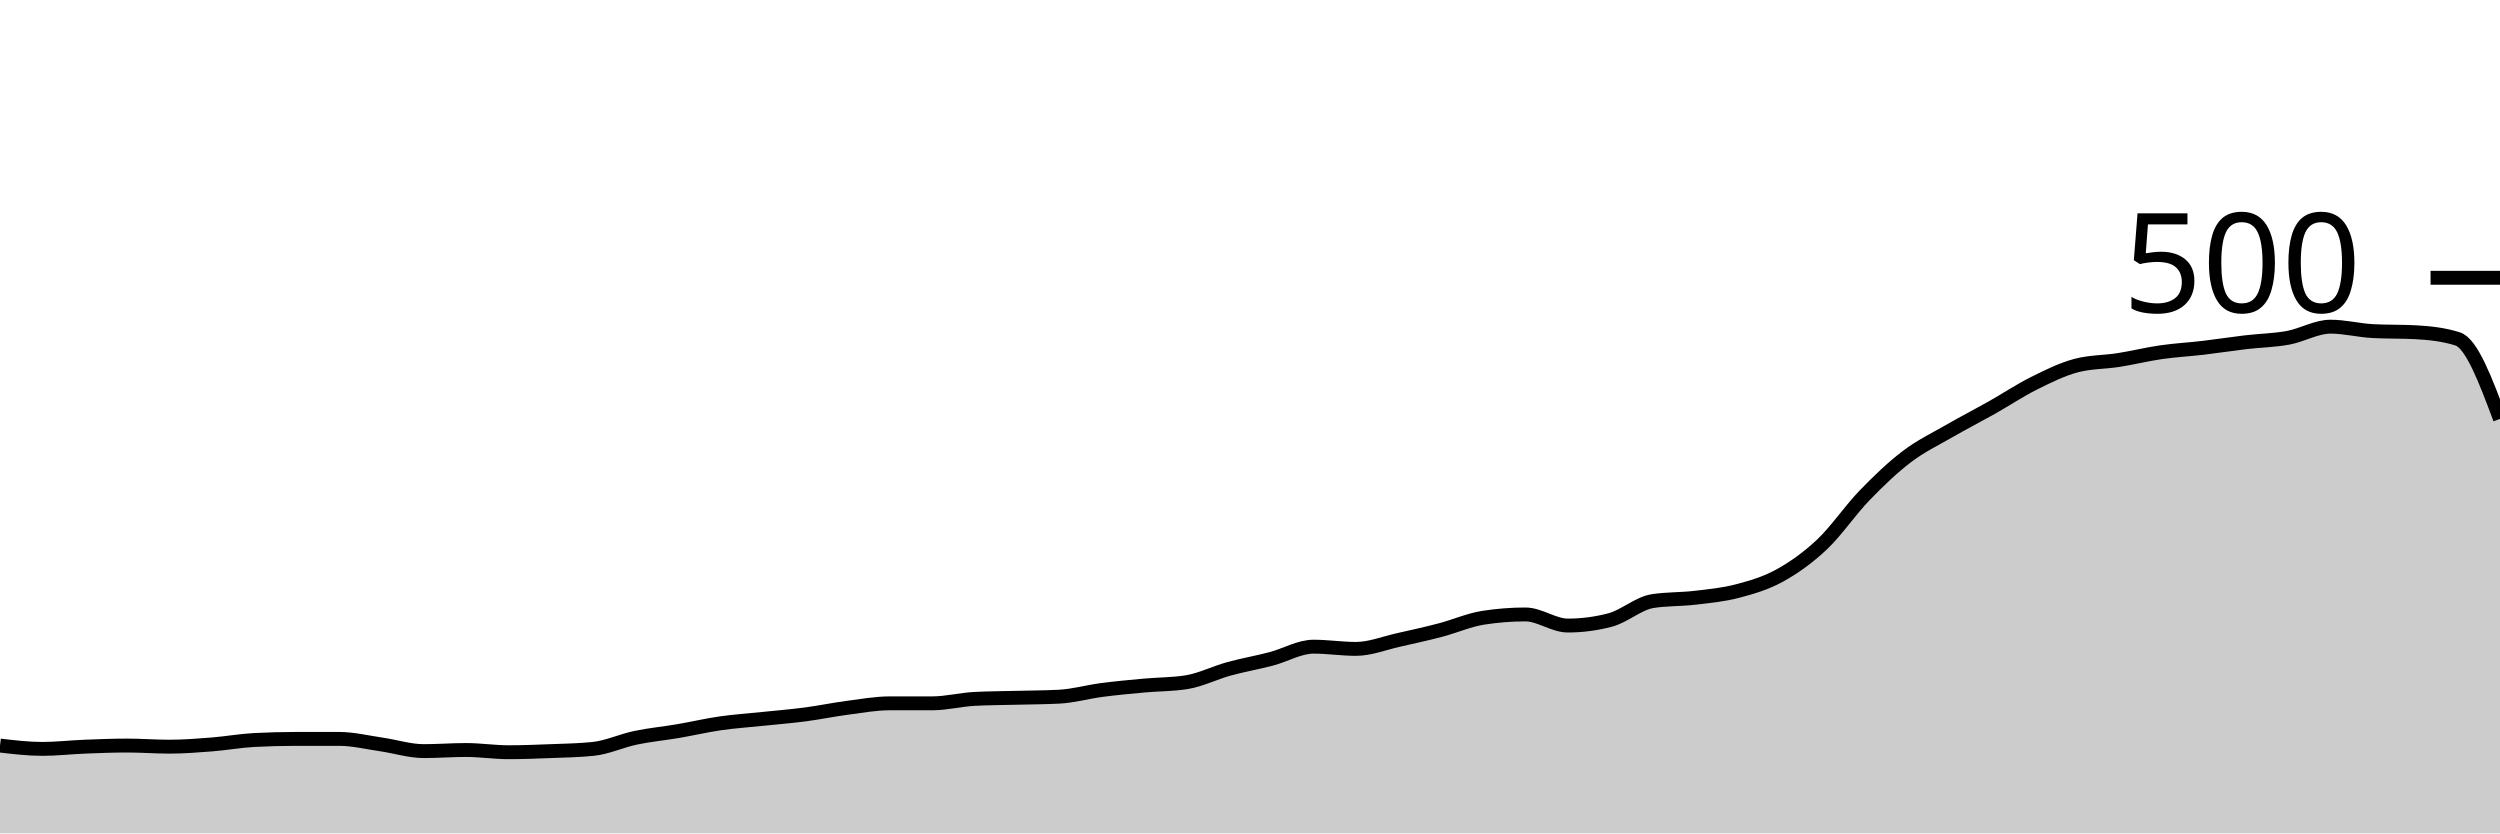
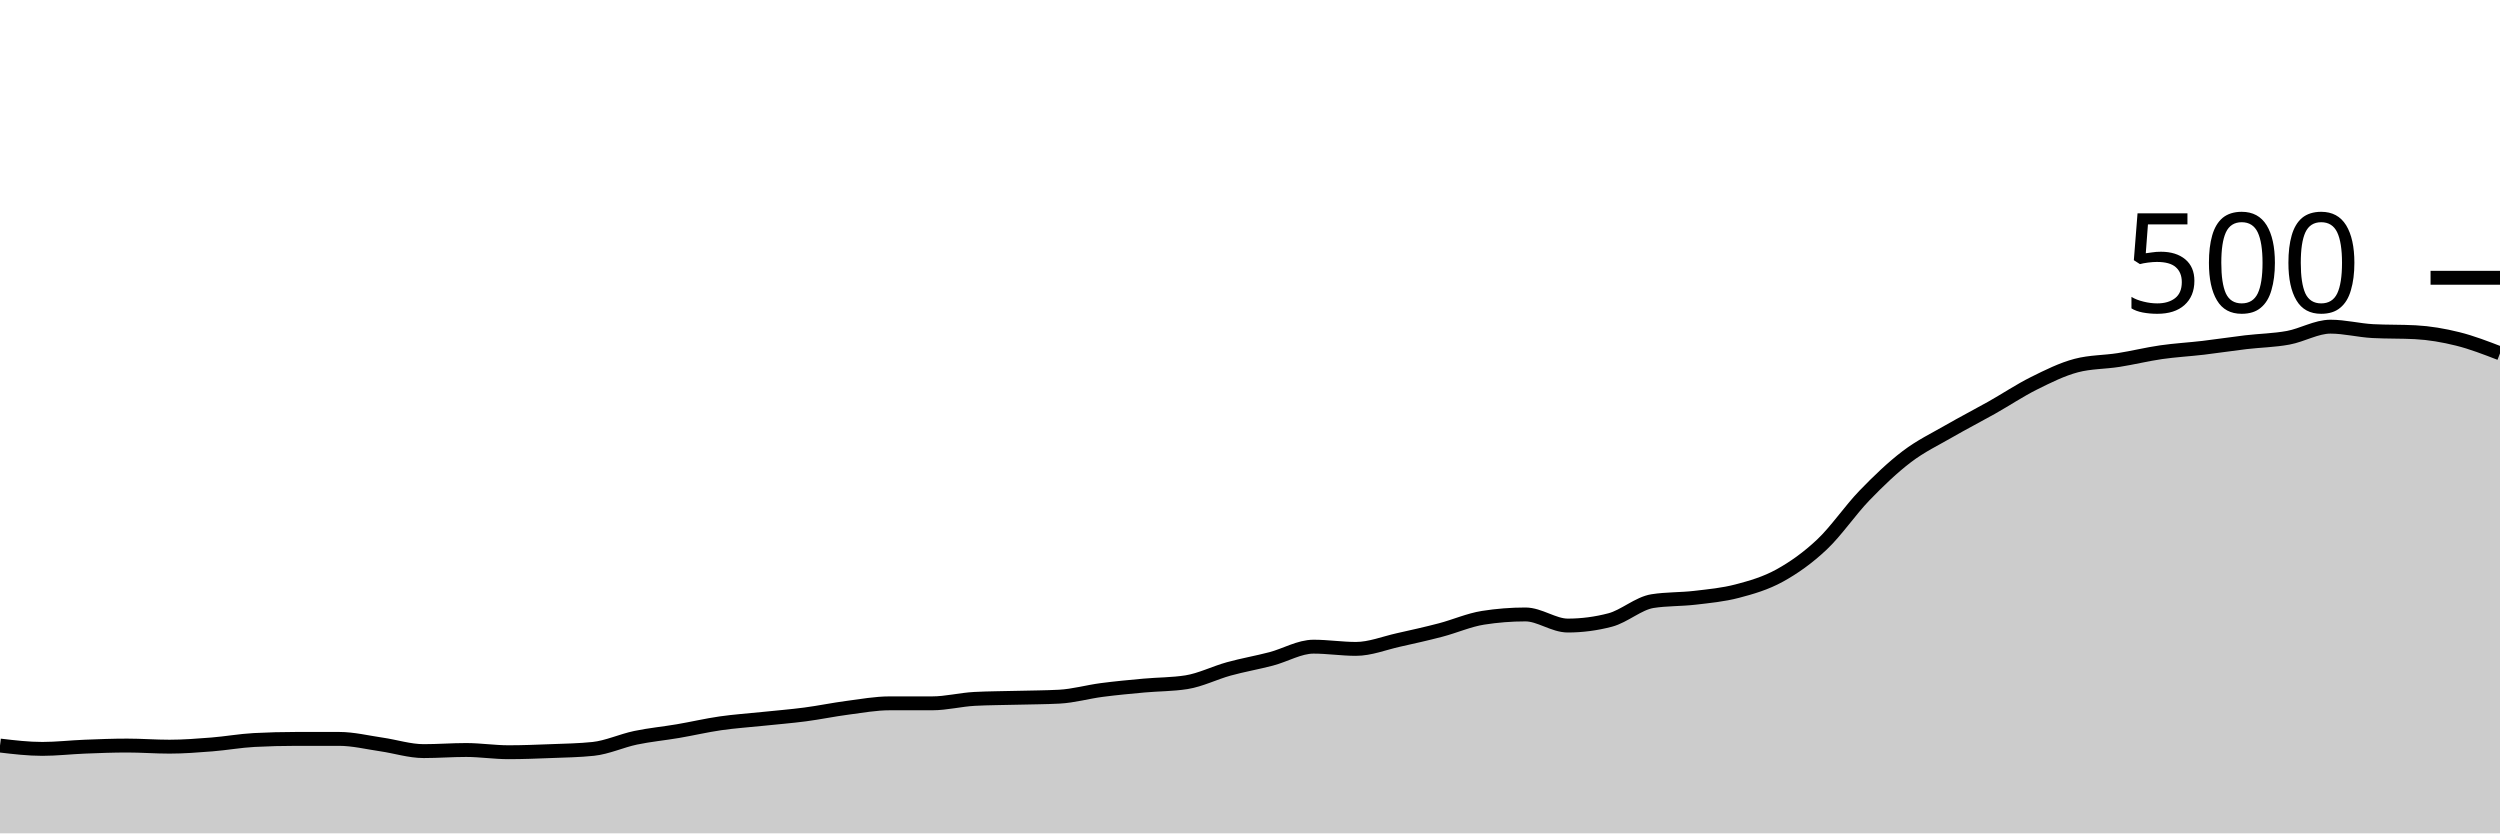
<svg xmlns="http://www.w3.org/2000/svg" viewBox="0 0 180 60">
  <g transform="translate(0,20)">
-     <path class="area" fill="rgba(0, 0, 0, 0.2)" d="M0,33.68C1.017,33.8,2.034,33.92,3.051,33.92C4.068,33.92,5.085,33.8,6.102,33.76C7.119,33.72,8.136,33.68,9.153,33.68C10.169,33.68,11.186,33.76,12.203,33.76C13.22,33.76,14.237,33.68,15.254,33.6C16.271,33.52,17.288,33.333,18.305,33.28C19.322,33.227,20.339,33.2,21.356,33.2C22.373,33.2,23.39,33.2,24.407,33.2C25.424,33.2,26.441,33.453,27.458,33.6C28.475,33.747,29.492,34.08,30.508,34.08C31.525,34.08,32.542,34,33.559,34C34.576,34,35.593,34.16,36.61,34.16C37.627,34.16,38.644,34.12,39.661,34.08C40.678,34.04,41.695,34.027,42.712,33.92C43.729,33.813,44.746,33.333,45.763,33.12C46.78,32.907,47.797,32.813,48.814,32.64C49.831,32.467,50.847,32.227,51.864,32.08C52.881,31.933,53.898,31.867,54.915,31.76C55.932,31.653,56.949,31.573,57.966,31.44C58.983,31.307,60,31.093,61.017,30.96C62.034,30.827,63.051,30.64,64.068,30.64C65.085,30.64,66.102,30.64,67.119,30.64C68.136,30.64,69.153,30.373,70.169,30.32C71.186,30.267,72.203,30.267,73.22,30.24C74.237,30.213,75.254,30.213,76.271,30.16C77.288,30.107,78.305,29.813,79.322,29.68C80.339,29.547,81.356,29.453,82.373,29.36C83.39,29.267,84.407,29.28,85.424,29.12C86.441,28.96,87.458,28.44,88.475,28.16C89.492,27.88,90.508,27.707,91.525,27.44C92.542,27.173,93.559,26.56,94.576,26.56C95.593,26.56,96.61,26.72,97.627,26.72C98.644,26.72,99.661,26.307,100.678,26.08C101.695,25.853,102.712,25.627,103.729,25.36C104.746,25.093,105.763,24.64,106.78,24.48C107.797,24.32,108.814,24.24,109.831,24.24C110.847,24.24,111.864,25.04,112.881,25.04C113.898,25.04,114.915,24.907,115.932,24.64C116.949,24.373,117.966,23.44,118.983,23.28C120,23.12,121.017,23.16,122.034,23.04C123.051,22.92,124.068,22.827,125.085,22.56C126.102,22.293,127.119,22,128.136,21.44C129.153,20.88,130.169,20.16,131.186,19.2C132.203,18.24,133.22,16.733,134.237,15.68C135.254,14.627,136.271,13.653,137.288,12.88C138.305,12.107,139.322,11.627,140.339,11.04C141.356,10.453,142.373,9.933,143.39,9.36C144.407,8.787,145.424,8.107,146.441,7.6C147.458,7.093,148.475,6.587,149.492,6.32C150.508,6.053,151.525,6.08,152.542,5.92C153.559,5.76,154.576,5.507,155.593,5.36C156.61,5.213,157.627,5.16,158.644,5.04C159.661,4.92,160.678,4.76,161.695,4.64C162.712,4.52,163.729,4.507,164.746,4.32C165.763,4.133,166.78,3.52,167.797,3.52C168.814,3.52,169.831,3.787,170.847,3.84C171.864,3.893,172.881,3.867,173.898,3.92C174.915,3.973,175.932,4.08,176.949,4.4C177.966,4.72,178.983,7.44,180,10.16L180,40C178.983,40,177.966,40,176.949,40C175.932,40,174.915,40,173.898,40C172.881,40,171.864,40,170.847,40C169.831,40,168.814,40,167.797,40C166.78,40,165.763,40,164.746,40C163.729,40,162.712,40,161.695,40C160.678,40,159.661,40,158.644,40C157.627,40,156.61,40,155.593,40C154.576,40,153.559,40,152.542,40C151.525,40,150.508,40,149.492,40C148.475,40,147.458,40,146.441,40C145.424,40,144.407,40,143.39,40C142.373,40,141.356,40,140.339,40C139.322,40,138.305,40,137.288,40C136.271,40,135.254,40,134.237,40C133.22,40,132.203,40,131.186,40C130.169,40,129.153,40,128.136,40C127.119,40,126.102,40,125.085,40C124.068,40,123.051,40,122.034,40C121.017,40,120,40,118.983,40C117.966,40,116.949,40,115.932,40C114.915,40,113.898,40,112.881,40C111.864,40,110.847,40,109.831,40C108.814,40,107.797,40,106.78,40C105.763,40,104.746,40,103.729,40C102.712,40,101.695,40,100.678,40C99.661,40,98.644,40,97.627,40C96.61,40,95.593,40,94.576,40C93.559,40,92.542,40,91.525,40C90.508,40,89.492,40,88.475,40C87.458,40,86.441,40,85.424,40C84.407,40,83.39,40,82.373,40C81.356,40,80.339,40,79.322,40C78.305,40,77.288,40,76.271,40C75.254,40,74.237,40,73.22,40C72.203,40,71.186,40,70.169,40C69.153,40,68.136,40,67.119,40C66.102,40,65.085,40,64.068,40C63.051,40,62.034,40,61.017,40C60,40,58.983,40,57.966,40C56.949,40,55.932,40,54.915,40C53.898,40,52.881,40,51.864,40C50.847,40,49.831,40,48.814,40C47.797,40,46.78,40,45.763,40C44.746,40,43.729,40,42.712,40C41.695,40,40.678,40,39.661,40C38.644,40,37.627,40,36.61,40C35.593,40,34.576,40,33.559,40C32.542,40,31.525,40,30.508,40C29.492,40,28.475,40,27.458,40C26.441,40,25.424,40,24.407,40C23.39,40,22.373,40,21.356,40C20.339,40,19.322,40,18.305,40C17.288,40,16.271,40,15.254,40C14.237,40,13.22,40,12.203,40C11.186,40,10.169,40,9.153,40C8.136,40,7.119,40,6.102,40C5.085,40,4.068,40,3.051,40C2.034,40,1.017,40,0,40Z" />
-     <path class="line" stroke="black" fill="none" d="M0,33.68C1.017,33.8,2.034,33.92,3.051,33.92C4.068,33.92,5.085,33.8,6.102,33.76C7.119,33.72,8.136,33.68,9.153,33.68C10.169,33.68,11.186,33.76,12.203,33.76C13.22,33.76,14.237,33.68,15.254,33.6C16.271,33.52,17.288,33.333,18.305,33.28C19.322,33.227,20.339,33.2,21.356,33.2C22.373,33.2,23.39,33.2,24.407,33.2C25.424,33.2,26.441,33.453,27.458,33.6C28.475,33.747,29.492,34.08,30.508,34.08C31.525,34.08,32.542,34,33.559,34C34.576,34,35.593,34.16,36.61,34.16C37.627,34.16,38.644,34.12,39.661,34.08C40.678,34.04,41.695,34.027,42.712,33.92C43.729,33.813,44.746,33.333,45.763,33.12C46.78,32.907,47.797,32.813,48.814,32.64C49.831,32.467,50.847,32.227,51.864,32.08C52.881,31.933,53.898,31.867,54.915,31.76C55.932,31.653,56.949,31.573,57.966,31.44C58.983,31.307,60,31.093,61.017,30.96C62.034,30.827,63.051,30.64,64.068,30.64C65.085,30.64,66.102,30.64,67.119,30.64C68.136,30.64,69.153,30.373,70.169,30.32C71.186,30.267,72.203,30.267,73.22,30.24C74.237,30.213,75.254,30.213,76.271,30.16C77.288,30.107,78.305,29.813,79.322,29.68C80.339,29.547,81.356,29.453,82.373,29.36C83.39,29.267,84.407,29.28,85.424,29.12C86.441,28.96,87.458,28.44,88.475,28.16C89.492,27.88,90.508,27.707,91.525,27.44C92.542,27.173,93.559,26.56,94.576,26.56C95.593,26.56,96.61,26.72,97.627,26.72C98.644,26.72,99.661,26.307,100.678,26.08C101.695,25.853,102.712,25.627,103.729,25.36C104.746,25.093,105.763,24.64,106.78,24.48C107.797,24.32,108.814,24.24,109.831,24.24C110.847,24.24,111.864,25.04,112.881,25.04C113.898,25.04,114.915,24.907,115.932,24.64C116.949,24.373,117.966,23.44,118.983,23.28C120,23.12,121.017,23.16,122.034,23.04C123.051,22.92,124.068,22.827,125.085,22.56C126.102,22.293,127.119,22,128.136,21.44C129.153,20.88,130.169,20.16,131.186,19.2C132.203,18.24,133.22,16.733,134.237,15.68C135.254,14.627,136.271,13.653,137.288,12.88C138.305,12.107,139.322,11.627,140.339,11.04C141.356,10.453,142.373,9.933,143.39,9.36C144.407,8.787,145.424,8.107,146.441,7.6C147.458,7.093,148.475,6.587,149.492,6.32C150.508,6.053,151.525,6.08,152.542,5.92C153.559,5.76,154.576,5.507,155.593,5.36C156.61,5.213,157.627,5.16,158.644,5.04C159.661,4.92,160.678,4.76,161.695,4.64C162.712,4.52,163.729,4.507,164.746,4.32C165.763,4.133,166.78,3.52,167.797,3.52C168.814,3.52,169.831,3.787,170.847,3.84C171.864,3.893,172.881,3.867,173.898,3.92C174.915,3.973,175.932,4.08,176.949,4.4C177.966,4.72,178.983,7.44,180,10.16" />
+     <path class="area" fill="rgba(0, 0, 0, 0.2)" d="M0,33.68C1.017,33.8,2.034,33.92,3.051,33.92C4.068,33.92,5.085,33.8,6.102,33.76C7.119,33.72,8.136,33.68,9.153,33.68C10.169,33.68,11.186,33.76,12.203,33.76C13.22,33.76,14.237,33.68,15.254,33.6C16.271,33.52,17.288,33.333,18.305,33.28C19.322,33.227,20.339,33.2,21.356,33.2C22.373,33.2,23.39,33.2,24.407,33.2C25.424,33.2,26.441,33.453,27.458,33.6C28.475,33.747,29.492,34.08,30.508,34.08C31.525,34.08,32.542,34,33.559,34C34.576,34,35.593,34.16,36.61,34.16C37.627,34.16,38.644,34.12,39.661,34.08C40.678,34.04,41.695,34.027,42.712,33.92C43.729,33.813,44.746,33.333,45.763,33.12C46.78,32.907,47.797,32.813,48.814,32.64C49.831,32.467,50.847,32.227,51.864,32.08C52.881,31.933,53.898,31.867,54.915,31.76C55.932,31.653,56.949,31.573,57.966,31.44C58.983,31.307,60,31.093,61.017,30.96C62.034,30.827,63.051,30.64,64.068,30.64C65.085,30.64,66.102,30.64,67.119,30.64C68.136,30.64,69.153,30.373,70.169,30.32C71.186,30.267,72.203,30.267,73.22,30.24C74.237,30.213,75.254,30.213,76.271,30.16C77.288,30.107,78.305,29.813,79.322,29.68C80.339,29.547,81.356,29.453,82.373,29.36C83.39,29.267,84.407,29.28,85.424,29.12C86.441,28.96,87.458,28.44,88.475,28.16C89.492,27.88,90.508,27.707,91.525,27.44C92.542,27.173,93.559,26.56,94.576,26.56C95.593,26.56,96.61,26.72,97.627,26.72C98.644,26.72,99.661,26.307,100.678,26.08C101.695,25.853,102.712,25.627,103.729,25.36C104.746,25.093,105.763,24.64,106.78,24.48C107.797,24.32,108.814,24.24,109.831,24.24C110.847,24.24,111.864,25.04,112.881,25.04C113.898,25.04,114.915,24.907,115.932,24.64C116.949,24.373,117.966,23.44,118.983,23.28C120,23.12,121.017,23.16,122.034,23.04C123.051,22.92,124.068,22.827,125.085,22.56C126.102,22.293,127.119,22,128.136,21.44C129.153,20.88,130.169,20.16,131.186,19.2C132.203,18.24,133.22,16.733,134.237,15.68C135.254,14.627,136.271,13.653,137.288,12.88C138.305,12.107,139.322,11.627,140.339,11.04C141.356,10.453,142.373,9.933,143.39,9.36C144.407,8.787,145.424,8.107,146.441,7.6C147.458,7.093,148.475,6.587,149.492,6.32C150.508,6.053,151.525,6.08,152.542,5.92C153.559,5.76,154.576,5.507,155.593,5.36C156.61,5.213,157.627,5.16,158.644,5.04C159.661,4.92,160.678,4.76,161.695,4.64C162.712,4.52,163.729,4.507,164.746,4.32C165.763,4.133,166.78,3.52,167.797,3.52C168.814,3.52,169.831,3.787,170.847,3.84C171.864,3.893,172.881,3.867,173.898,3.92C174.915,3.973,175.932,4.147,176.949,4.4C177.966,4.653,178.983,5.047,180,5.44L180,40C178.983,40,177.966,40,176.949,40C175.932,40,174.915,40,173.898,40C172.881,40,171.864,40,170.847,40C169.831,40,168.814,40,167.797,40C166.78,40,165.763,40,164.746,40C163.729,40,162.712,40,161.695,40C160.678,40,159.661,40,158.644,40C157.627,40,156.61,40,155.593,40C154.576,40,153.559,40,152.542,40C151.525,40,150.508,40,149.492,40C148.475,40,147.458,40,146.441,40C145.424,40,144.407,40,143.39,40C142.373,40,141.356,40,140.339,40C139.322,40,138.305,40,137.288,40C136.271,40,135.254,40,134.237,40C133.22,40,132.203,40,131.186,40C130.169,40,129.153,40,128.136,40C127.119,40,126.102,40,125.085,40C124.068,40,123.051,40,122.034,40C121.017,40,120,40,118.983,40C117.966,40,116.949,40,115.932,40C114.915,40,113.898,40,112.881,40C111.864,40,110.847,40,109.831,40C108.814,40,107.797,40,106.78,40C105.763,40,104.746,40,103.729,40C102.712,40,101.695,40,100.678,40C99.661,40,98.644,40,97.627,40C96.61,40,95.593,40,94.576,40C93.559,40,92.542,40,91.525,40C90.508,40,89.492,40,88.475,40C87.458,40,86.441,40,85.424,40C84.407,40,83.39,40,82.373,40C81.356,40,80.339,40,79.322,40C78.305,40,77.288,40,76.271,40C75.254,40,74.237,40,73.22,40C72.203,40,71.186,40,70.169,40C69.153,40,68.136,40,67.119,40C66.102,40,65.085,40,64.068,40C63.051,40,62.034,40,61.017,40C60,40,58.983,40,57.966,40C56.949,40,55.932,40,54.915,40C53.898,40,52.881,40,51.864,40C50.847,40,49.831,40,48.814,40C47.797,40,46.78,40,45.763,40C44.746,40,43.729,40,42.712,40C41.695,40,40.678,40,39.661,40C38.644,40,37.627,40,36.61,40C35.593,40,34.576,40,33.559,40C32.542,40,31.525,40,30.508,40C29.492,40,28.475,40,27.458,40C26.441,40,25.424,40,24.407,40C23.39,40,22.373,40,21.356,40C20.339,40,19.322,40,18.305,40C17.288,40,16.271,40,15.254,40C14.237,40,13.22,40,12.203,40C11.186,40,10.169,40,9.153,40C8.136,40,7.119,40,6.102,40C5.085,40,4.068,40,3.051,40C2.034,40,1.017,40,0,40Z" />
+     <path class="line" stroke="black" fill="none" d="M0,33.68C1.017,33.8,2.034,33.92,3.051,33.92C4.068,33.92,5.085,33.8,6.102,33.76C7.119,33.72,8.136,33.68,9.153,33.68C10.169,33.68,11.186,33.76,12.203,33.76C13.22,33.76,14.237,33.68,15.254,33.6C16.271,33.52,17.288,33.333,18.305,33.28C19.322,33.227,20.339,33.2,21.356,33.2C22.373,33.2,23.39,33.2,24.407,33.2C25.424,33.2,26.441,33.453,27.458,33.6C28.475,33.747,29.492,34.08,30.508,34.08C31.525,34.08,32.542,34,33.559,34C34.576,34,35.593,34.16,36.61,34.16C37.627,34.16,38.644,34.12,39.661,34.08C40.678,34.04,41.695,34.027,42.712,33.92C43.729,33.813,44.746,33.333,45.763,33.12C46.78,32.907,47.797,32.813,48.814,32.64C49.831,32.467,50.847,32.227,51.864,32.08C52.881,31.933,53.898,31.867,54.915,31.76C55.932,31.653,56.949,31.573,57.966,31.44C58.983,31.307,60,31.093,61.017,30.96C62.034,30.827,63.051,30.64,64.068,30.64C65.085,30.64,66.102,30.64,67.119,30.64C68.136,30.64,69.153,30.373,70.169,30.32C71.186,30.267,72.203,30.267,73.22,30.24C74.237,30.213,75.254,30.213,76.271,30.16C77.288,30.107,78.305,29.813,79.322,29.68C80.339,29.547,81.356,29.453,82.373,29.36C83.39,29.267,84.407,29.28,85.424,29.12C86.441,28.96,87.458,28.44,88.475,28.16C89.492,27.88,90.508,27.707,91.525,27.44C92.542,27.173,93.559,26.56,94.576,26.56C95.593,26.56,96.61,26.72,97.627,26.72C98.644,26.72,99.661,26.307,100.678,26.08C101.695,25.853,102.712,25.627,103.729,25.36C104.746,25.093,105.763,24.64,106.78,24.48C107.797,24.32,108.814,24.24,109.831,24.24C110.847,24.24,111.864,25.04,112.881,25.04C113.898,25.04,114.915,24.907,115.932,24.64C116.949,24.373,117.966,23.44,118.983,23.28C120,23.12,121.017,23.16,122.034,23.04C123.051,22.92,124.068,22.827,125.085,22.56C126.102,22.293,127.119,22,128.136,21.44C129.153,20.88,130.169,20.16,131.186,19.2C132.203,18.24,133.22,16.733,134.237,15.68C135.254,14.627,136.271,13.653,137.288,12.88C138.305,12.107,139.322,11.627,140.339,11.04C141.356,10.453,142.373,9.933,143.39,9.36C144.407,8.787,145.424,8.107,146.441,7.6C147.458,7.093,148.475,6.587,149.492,6.32C150.508,6.053,151.525,6.08,152.542,5.92C153.559,5.76,154.576,5.507,155.593,5.36C156.61,5.213,157.627,5.16,158.644,5.04C159.661,4.92,160.678,4.76,161.695,4.64C162.712,4.52,163.729,4.507,164.746,4.32C165.763,4.133,166.78,3.52,167.797,3.52C168.814,3.52,169.831,3.787,170.847,3.84C171.864,3.893,172.881,3.867,173.898,3.92C174.915,3.973,175.932,4.147,176.949,4.4C177.966,4.653,178.983,5.047,180,5.44" />
    <path class="axis-ceiling" stroke-width="1" stroke="black" fill="none" d="M175,0L180,0" />
    <text class="axis-ceiling-label" font-family="sans-serif" text-anchor="end" font-size="10px" x="170" y="2.5">500</text>
  </g>
</svg>
